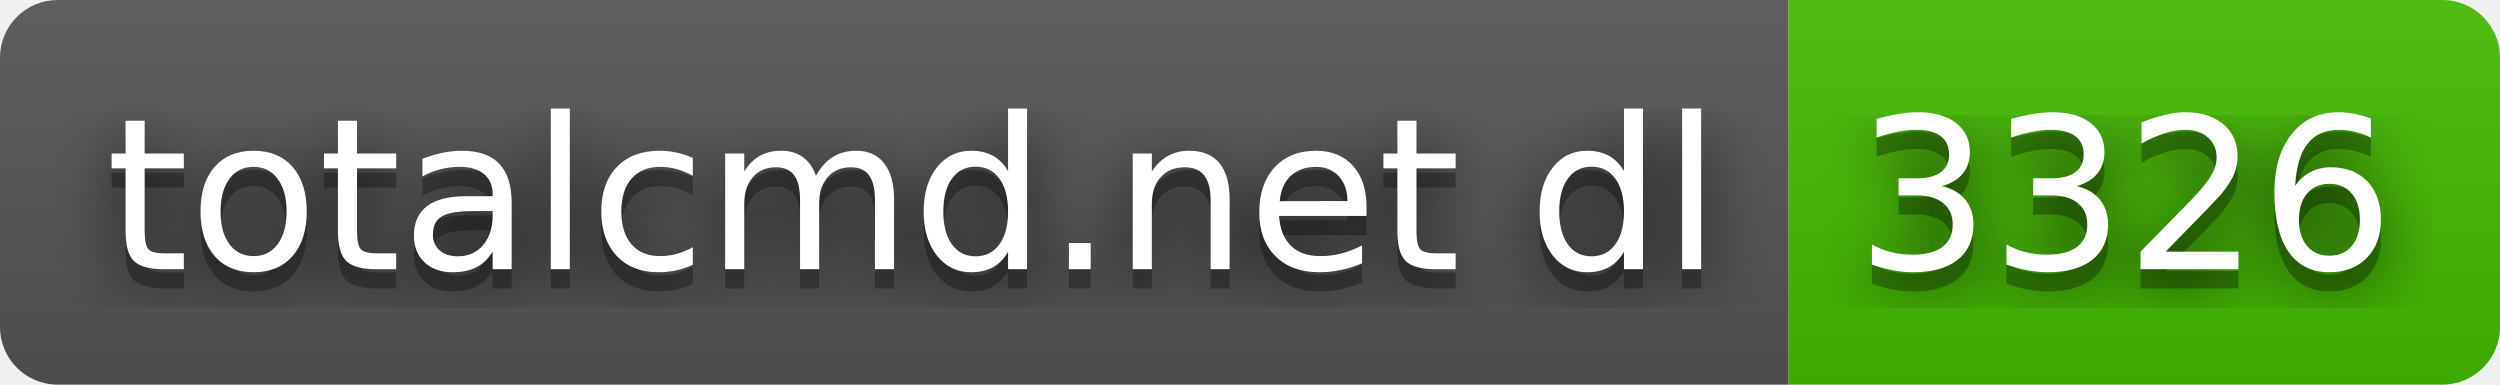
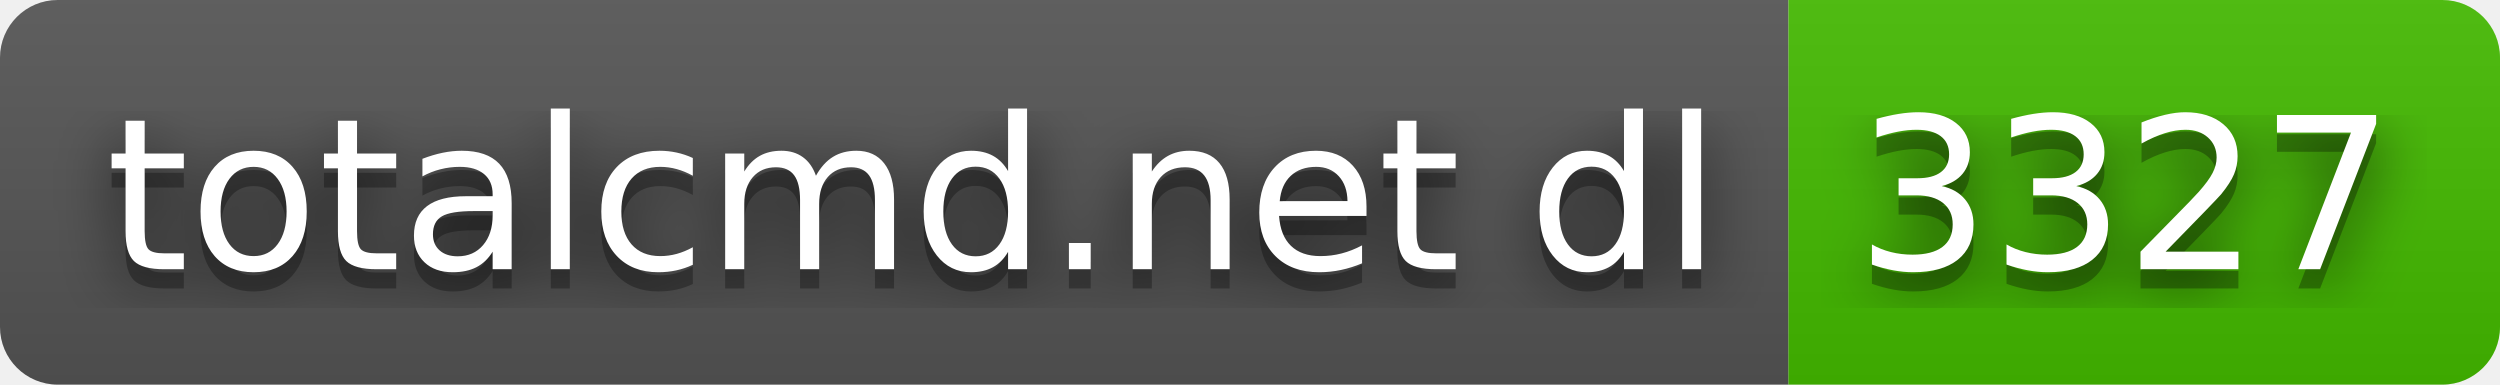
- <svg xmlns="http://www.w3.org/2000/svg" width="130" height="20" role="img" aria-label="totalcmd.net dl: 3326">
+ <svg xmlns="http://www.w3.org/2000/svg" width="130" height="20" role="img" aria-label="totalcmd.net dl: 3327">
  <filter id="blur">
    <feGaussianBlur stdDeviation="16" />
  </filter>
  <linearGradient id="s" x2="0" y2="100%">
    <stop offset="0" stop-color="#bbb" stop-opacity=".1" />
    <stop offset="1" stop-opacity=".1" />
  </linearGradient>
  <clipPath id="r">
    <rect width="130" height="20" rx="3" />
  </clipPath>
  <g clip-path="url(#r)">
    <rect width="93" height="20" fill="#555" />
    <rect x="93" width="37" height="20" fill="#4b0" />
    <rect width="130" height="20" fill="url(#s)" />
  </g>
  <g fill="#fff" text-anchor="middle" font-family="Verdana,Geneva,DejaVu Sans,sans-serif" text-rendering="geometricPrecision" font-size="110">
    <g transform="scale(.1)">
      <g aria-hidden="true" fill="#010101">
        <text x="475" y="150" fill-opacity=".8" filter="url(#blur)" textLength="830">totalcmd.net dl</text>
        <text x="475" y="150" fill-opacity=".3" textLength="830">totalcmd.net dl</text>
      </g>
      <text x="475" y="140" textLength="830">totalcmd.net dl</text>
    </g>
    <g transform="scale(.1)">
      <g aria-hidden="true" fill="#010101">
-         <text x="1105" y="150" fill-opacity=".8" filter="url(#blur)" textLength="270">3326</text>
-         <text x="1105" y="150" fill-opacity=".3" textLength="270">3326</text>
+         <text x="1105" y="150" fill-opacity=".8" filter="url(#blur)" textLength="270">3327</text>
+         <text x="1105" y="150" fill-opacity=".3" textLength="270">3327</text>
      </g>
-       <text x="1105" y="140" textLength="270">3326</text>
+       <text x="1105" y="140" textLength="270">3327</text>
    </g>
  </g>
</svg>
